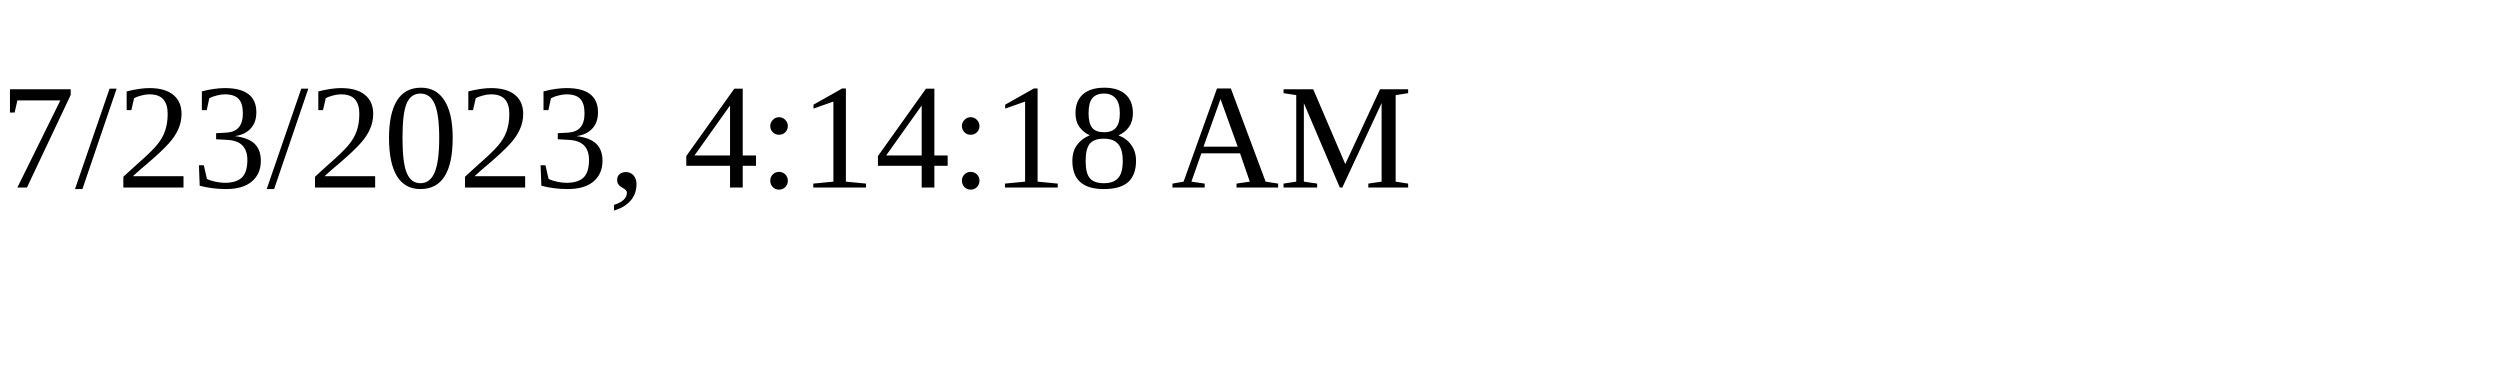
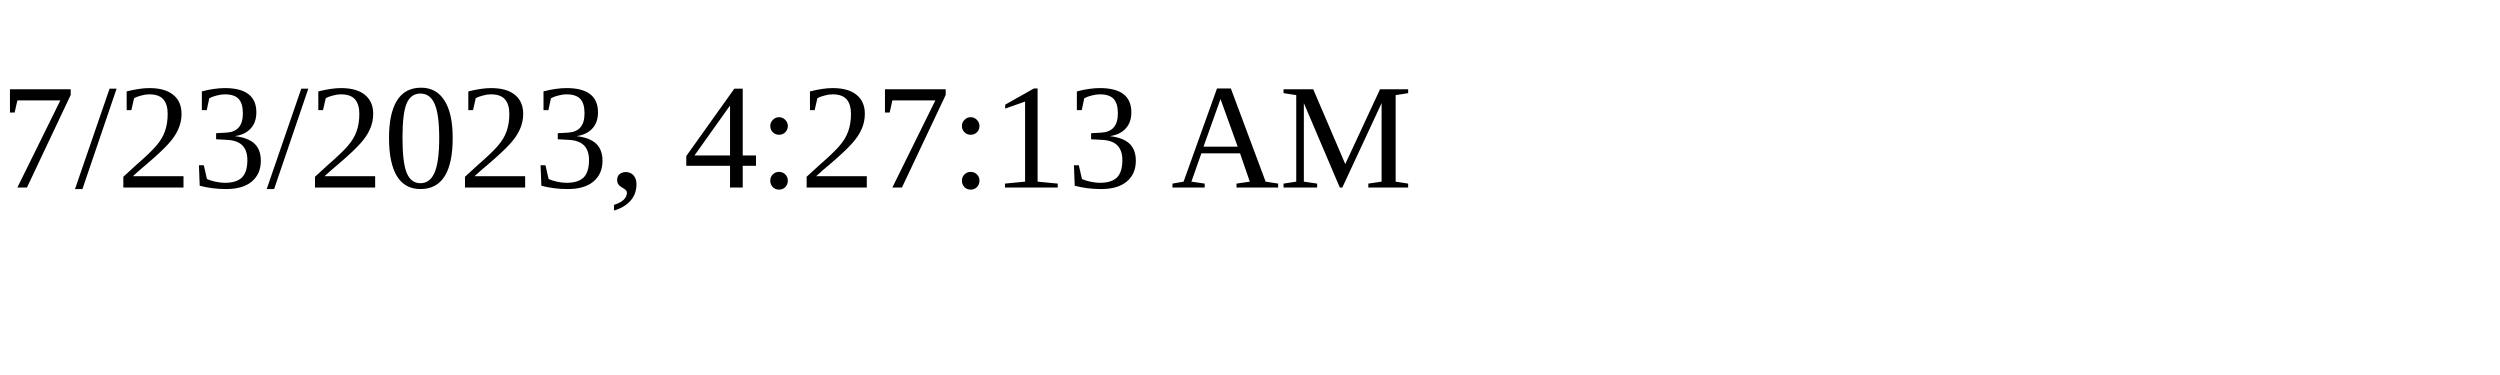
<svg xmlns="http://www.w3.org/2000/svg" height="30" width="200">
-   <text x="0" y="15">7/23/2023, 4:14:18 AM</text>
+   <text x="0" y="15">7/23/2023, 4:27:13 AM</text>
</svg>
